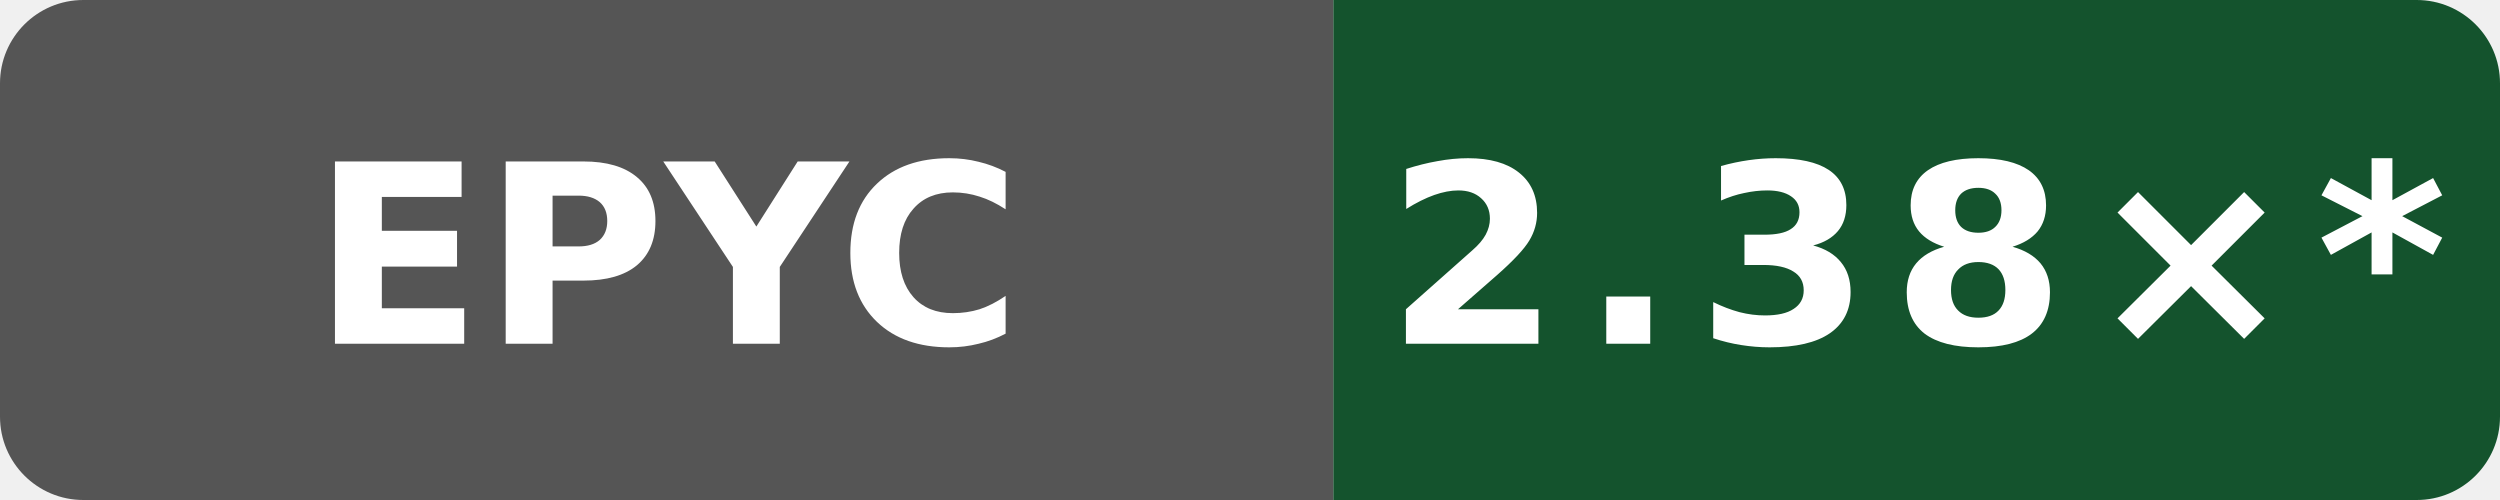
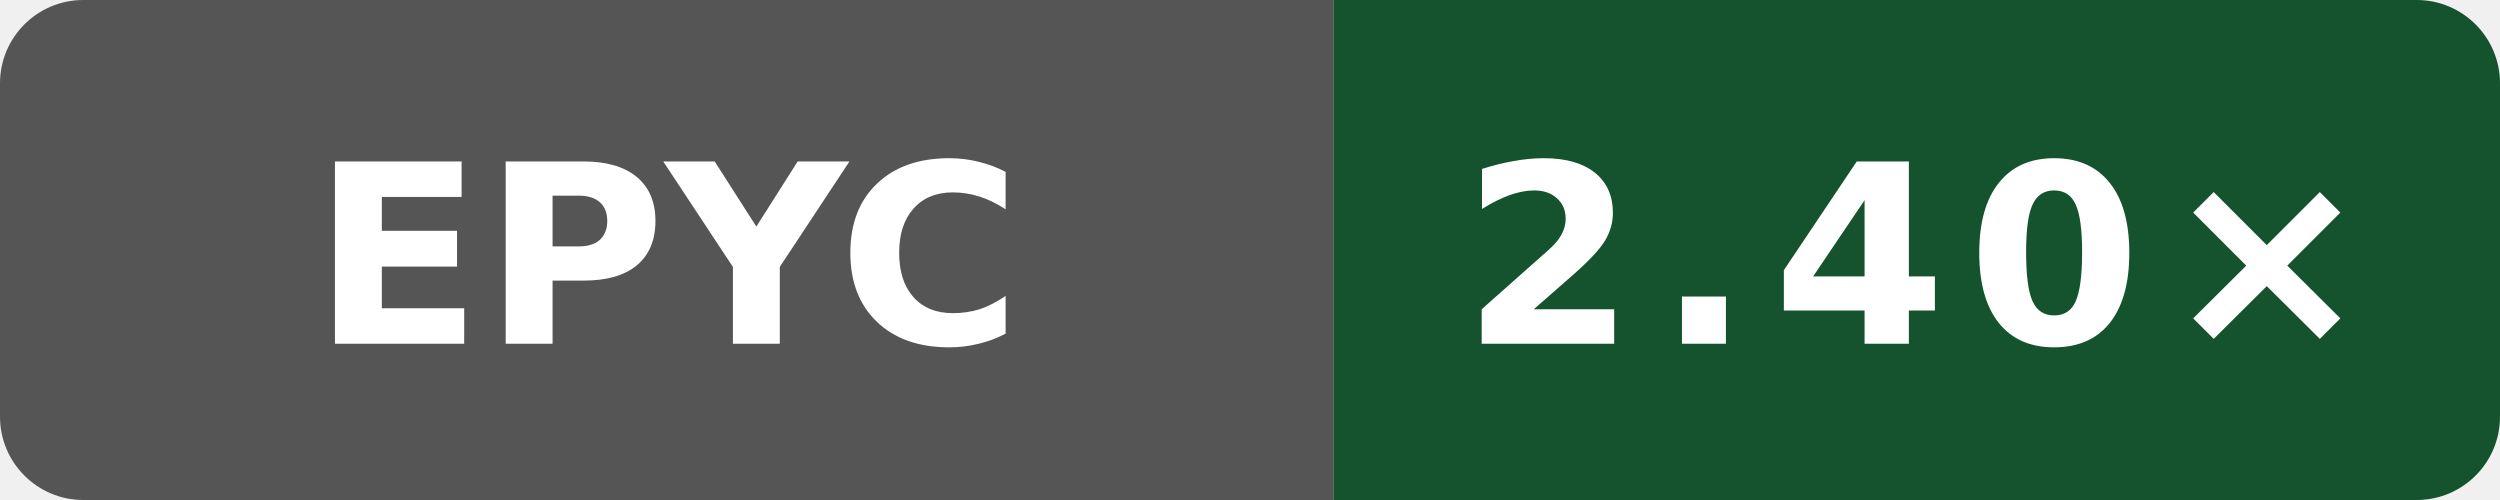
- <svg xmlns="http://www.w3.org/2000/svg" data-original-label="simdjson sse-compile-clang; AMD EPYC 7763 64-Core Processor; revision a61cb1662752417319c7569bedebe809b6cb0ad5" data-original-message="2.38×" width="120" height="24" viewBox="0 0 120 24" role="img" aria-label="simdjson sse-compile-clang; AMD EPYC 7763 64-Core Processor; revision a61cb1662752417319c7569bedebe809b6cb0ad5; measured a61cb1662752417319c7569bedebe809b6cb0ad5; 16 commits behind main: 2.38×*">
+ <svg xmlns="http://www.w3.org/2000/svg" data-original-label="simdjson sse-compile-clang; AMD EPYC 7763 64-Core Processor; revision 8401c869bd9c750084470a8686c057b7f9a0da61" data-original-message="2.40×" width="120" height="24" viewBox="0 0 120 24" role="img" aria-label="simdjson sse-compile-clang; AMD EPYC 7763 64-Core Processor; revision 8401c869bd9c750084470a8686c057b7f9a0da61; measured 8401c869bd9c750084470a8686c057b7f9a0da61; 6 commits behind main: 2.40×">
  <defs>
    <clipPath id="badge">
      <rect width="120" height="24" rx="4" />
    </clipPath>
  </defs>
  <g clip-path="url(#badge)">
    <rect width="64" height="24" fill="#555" />
    <rect x="64" width="56" height="24" fill="#14532d" />
  </g>
  <text x="32" y="16.5" fill="#fff" text-anchor="middle" font-family="Verdana,Geneva,DejaVu Sans,sans-serif" font-size="12" font-weight="700" textLength="31" lengthAdjust="spacingAndGlyphs">EPYC</text>
-   <text x="92" y="16.5" fill="#fff" text-anchor="middle" font-family="Verdana,Geneva,DejaVu Sans,sans-serif" font-size="12" font-weight="700" letter-spacing="1" textLength="44" lengthAdjust="spacingAndGlyphs">2.38×*</text>
+   <text x="92" y="16.5" fill="#fff" text-anchor="middle" font-family="Verdana,Geneva,DejaVu Sans,sans-serif" font-size="12" font-weight="700" letter-spacing="1" textLength="39" lengthAdjust="spacingAndGlyphs">2.40×</text>
</svg>
